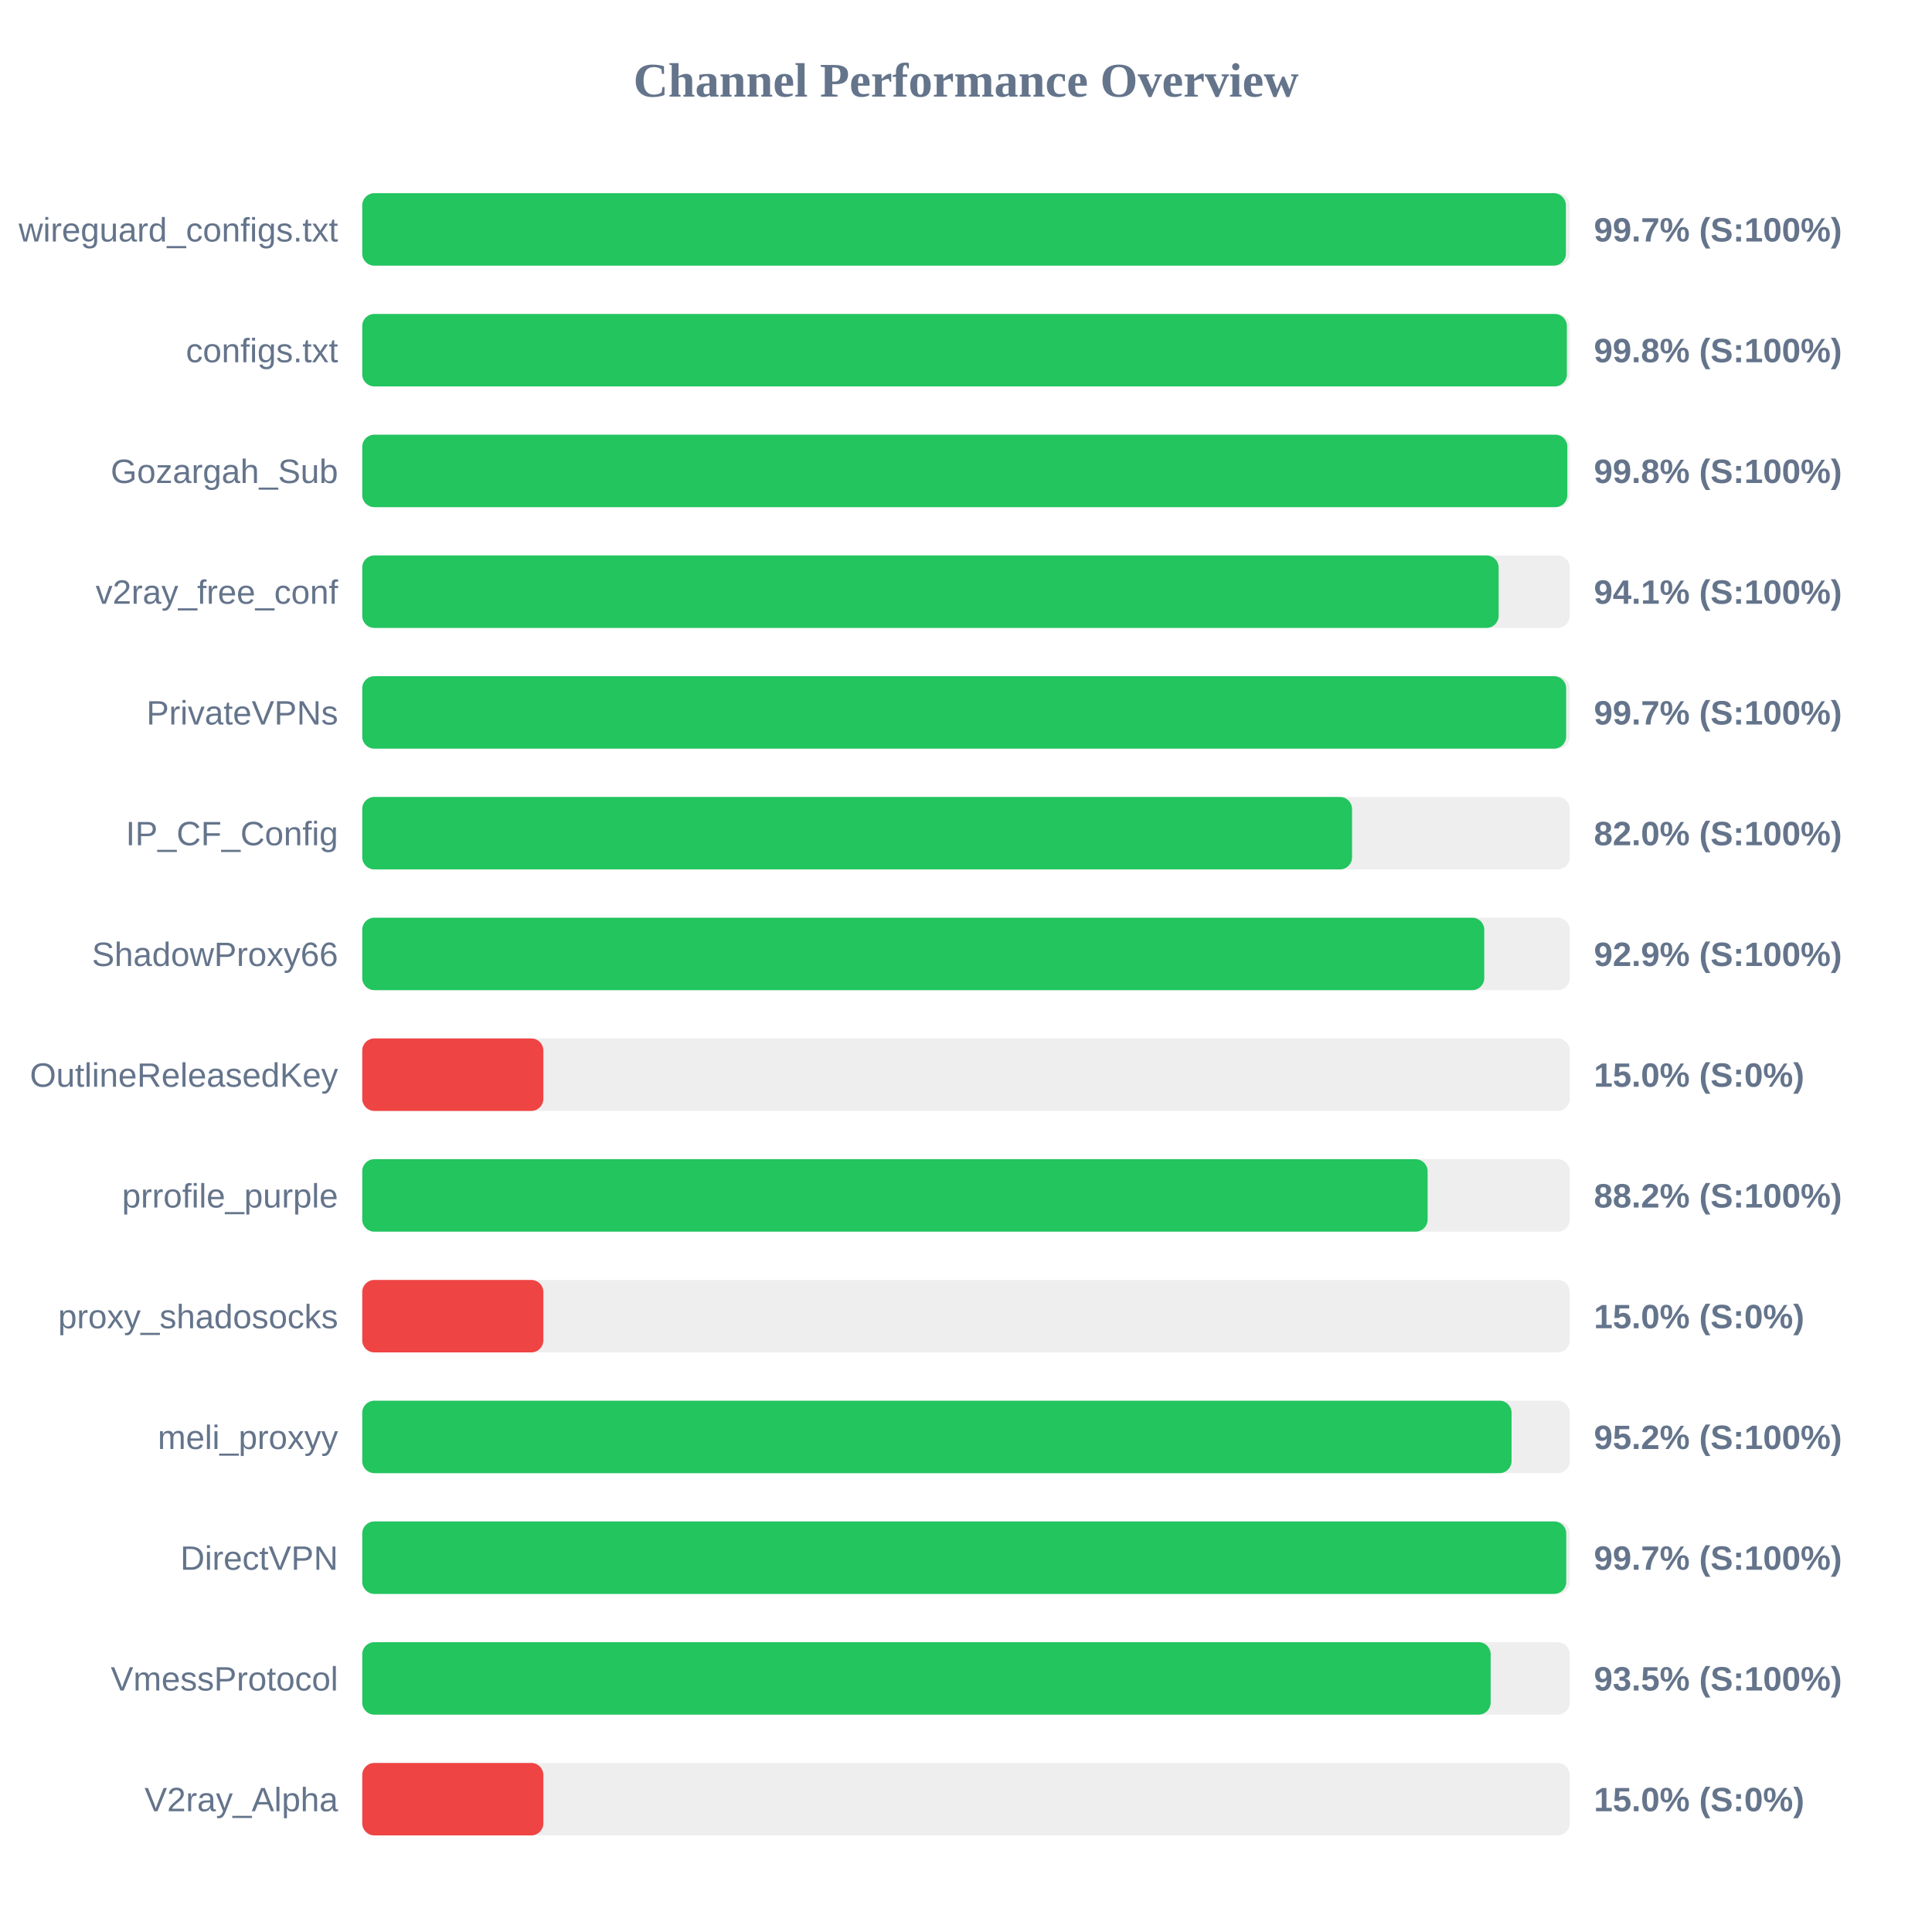
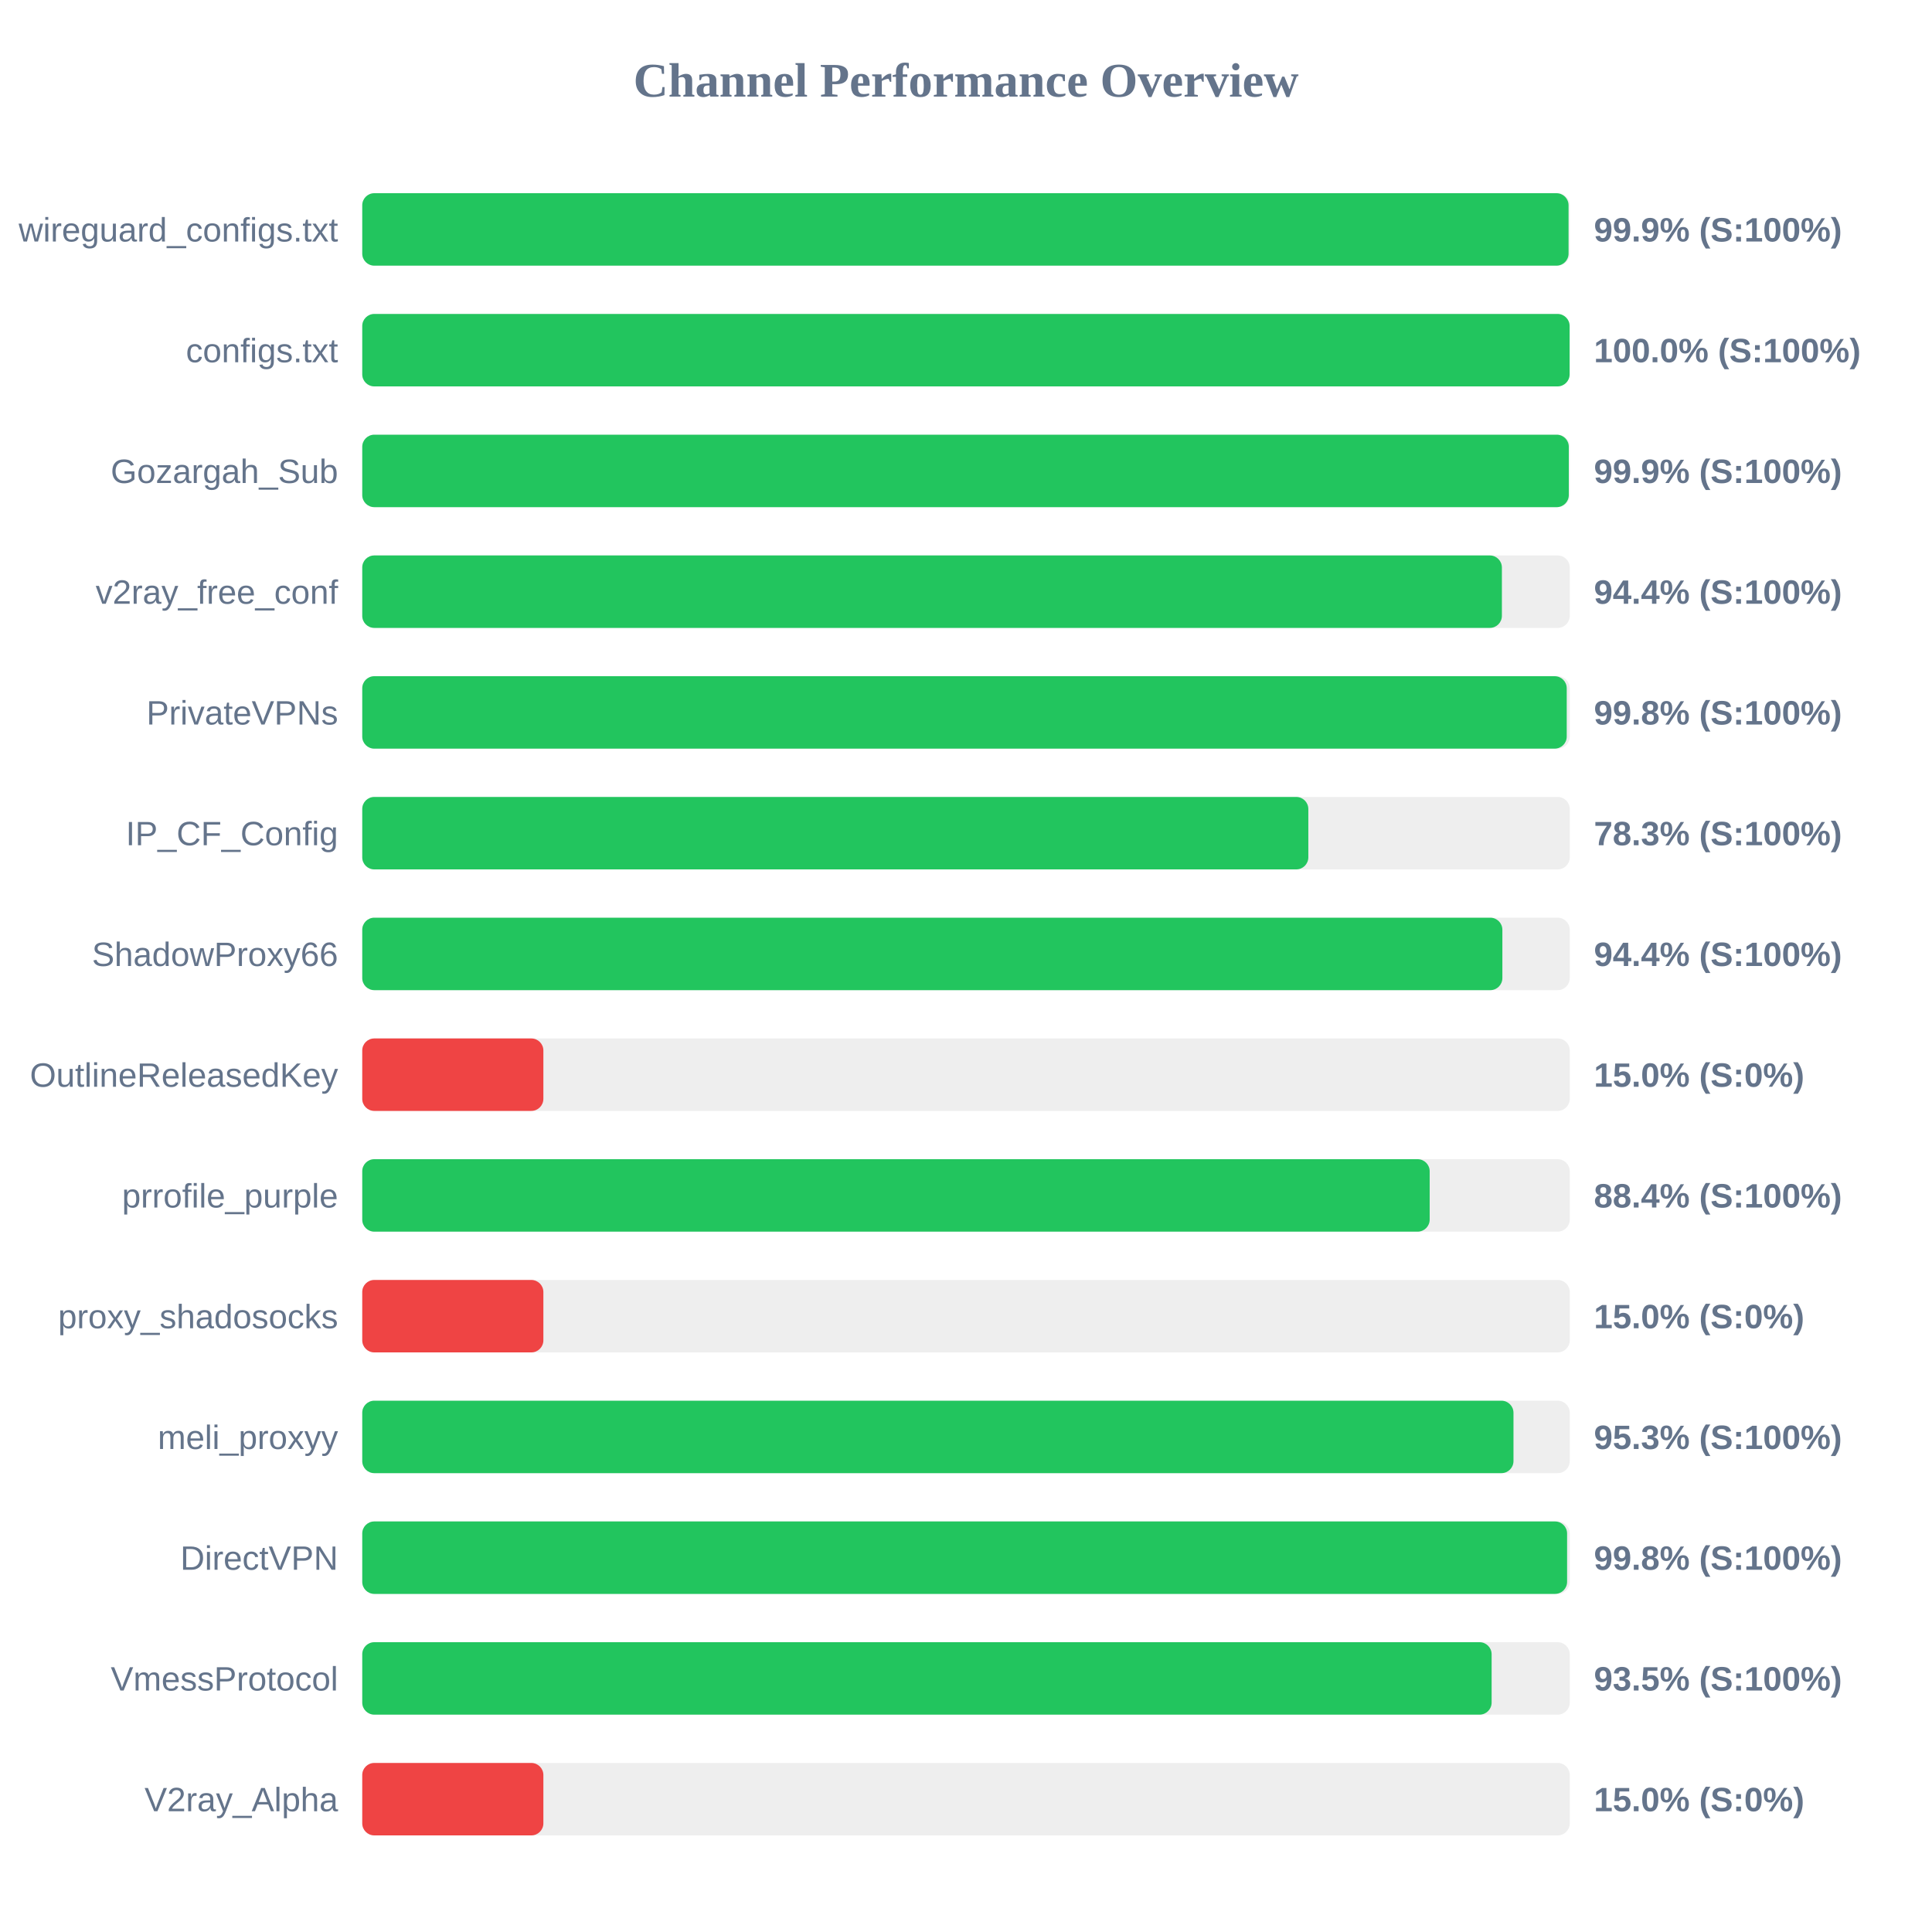
<svg xmlns="http://www.w3.org/2000/svg" width="800" height="800" version="1.1">
  <style>
        .row { font: 14px Arial; fill: #64748b; }
        .score { font: bold 14px Arial; fill: #64748b; }
    </style>
  <text x="400" y="40" text-anchor="middle" font-size="20px" font-weight="bold" fill="#64748b">Channel Performance Overview</text>
  <rect x="150" y="80" width="500" height="30" fill="#eee" rx="5" />
-   <rect x="150" y="80" width="498.4" height="30" fill="#22c55e" rx="5" />
+   <rect x="150" y="80" width="499.5" height="30" fill="#22c55e" rx="5" />
  <text x="140" y="100" text-anchor="end" class="row">wireguard_configs.txt</text>
-   <text x="660" y="100" text-anchor="start" class="score">99.7% (S:100%)</text>
+   <text x="660" y="100" text-anchor="start" class="score">99.9% (S:100%)</text>
  <rect x="150" y="130" width="500" height="30" fill="#eee" rx="5" />
-   <rect x="150" y="130" width="498.8" height="30" fill="#22c55e" rx="5" />
+   <rect x="150" y="130" width="499.95" height="30" fill="#22c55e" rx="5" />
  <text x="140" y="150" text-anchor="end" class="row">configs.txt</text>
-   <text x="660" y="150" text-anchor="start" class="score">99.8% (S:100%)</text>
+   <text x="660" y="150" text-anchor="start" class="score">100.0% (S:100%)</text>
  <rect x="150" y="180" width="500" height="30" fill="#eee" rx="5" />
-   <rect x="150" y="180" width="499.0" height="30" fill="#22c55e" rx="5" />
+   <rect x="150" y="180" width="499.6" height="30" fill="#22c55e" rx="5" />
  <text x="140" y="200" text-anchor="end" class="row">Gozargah_Sub</text>
-   <text x="660" y="200" text-anchor="start" class="score">99.8% (S:100%)</text>
+   <text x="660" y="200" text-anchor="start" class="score">99.9% (S:100%)</text>
  <rect x="150" y="230" width="500" height="30" fill="#eee" rx="5" />
-   <rect x="150" y="230" width="470.55" height="30" fill="#22c55e" rx="5" />
+   <rect x="150" y="230" width="471.9" height="30" fill="#22c55e" rx="5" />
  <text x="140" y="250" text-anchor="end" class="row">v2ray_free_conf</text>
-   <text x="660" y="250" text-anchor="start" class="score">94.1% (S:100%)</text>
+   <text x="660" y="250" text-anchor="start" class="score">94.4% (S:100%)</text>
  <rect x="150" y="280" width="500" height="30" fill="#eee" rx="5" />
-   <rect x="150" y="280" width="498.5" height="30" fill="#22c55e" rx="5" />
+   <rect x="150" y="280" width="498.75" height="30" fill="#22c55e" rx="5" />
  <text x="140" y="300" text-anchor="end" class="row">PrivateVPNs</text>
-   <text x="660" y="300" text-anchor="start" class="score">99.7% (S:100%)</text>
+   <text x="660" y="300" text-anchor="start" class="score">99.8% (S:100%)</text>
  <rect x="150" y="330" width="500" height="30" fill="#eee" rx="5" />
-   <rect x="150" y="330" width="409.85" height="30" fill="#22c55e" rx="5" />
+   <rect x="150" y="330" width="391.75" height="30" fill="#22c55e" rx="5" />
  <text x="140" y="350" text-anchor="end" class="row">IP_CF_Config</text>
-   <text x="660" y="350" text-anchor="start" class="score">82.0% (S:100%)</text>
+   <text x="660" y="350" text-anchor="start" class="score">78.3% (S:100%)</text>
  <rect x="150" y="380" width="500" height="30" fill="#eee" rx="5" />
-   <rect x="150" y="380" width="464.6" height="30" fill="#22c55e" rx="5" />
+   <rect x="150" y="380" width="472.1" height="30" fill="#22c55e" rx="5" />
  <text x="140" y="400" text-anchor="end" class="row">ShadowProxy66</text>
-   <text x="660" y="400" text-anchor="start" class="score">92.9% (S:100%)</text>
+   <text x="660" y="400" text-anchor="start" class="score">94.4% (S:100%)</text>
  <rect x="150" y="430" width="500" height="30" fill="#eee" rx="5" />
  <rect x="150" y="430" width="75.0" height="30" fill="#ef4444" rx="5" />
  <text x="140" y="450" text-anchor="end" class="row">OutlineReleasedKey</text>
  <text x="660" y="450" text-anchor="start" class="score">15.0% (S:0%)</text>
  <rect x="150" y="480" width="500" height="30" fill="#eee" rx="5" />
-   <rect x="150" y="480" width="441.15" height="30" fill="#22c55e" rx="5" />
+   <rect x="150" y="480" width="442.0" height="30" fill="#22c55e" rx="5" />
  <text x="140" y="500" text-anchor="end" class="row">prrofile_purple</text>
-   <text x="660" y="500" text-anchor="start" class="score">88.2% (S:100%)</text>
+   <text x="660" y="500" text-anchor="start" class="score">88.4% (S:100%)</text>
  <rect x="150" y="530" width="500" height="30" fill="#eee" rx="5" />
  <rect x="150" y="530" width="75.0" height="30" fill="#ef4444" rx="5" />
  <text x="140" y="550" text-anchor="end" class="row">proxy_shadosocks</text>
  <text x="660" y="550" text-anchor="start" class="score">15.0% (S:0%)</text>
  <rect x="150" y="580" width="500" height="30" fill="#eee" rx="5" />
-   <rect x="150" y="580" width="475.9" height="30" fill="#22c55e" rx="5" />
+   <rect x="150" y="580" width="476.7" height="30" fill="#22c55e" rx="5" />
  <text x="140" y="600" text-anchor="end" class="row">meli_proxyy</text>
-   <text x="660" y="600" text-anchor="start" class="score">95.2% (S:100%)</text>
+   <text x="660" y="600" text-anchor="start" class="score">95.3% (S:100%)</text>
  <rect x="150" y="630" width="500" height="30" fill="#eee" rx="5" />
-   <rect x="150" y="630" width="498.55" height="30" fill="#22c55e" rx="5" />
+   <rect x="150" y="630" width="498.9" height="30" fill="#22c55e" rx="5" />
  <text x="140" y="650" text-anchor="end" class="row">DirectVPN</text>
-   <text x="660" y="650" text-anchor="start" class="score">99.7% (S:100%)</text>
+   <text x="660" y="650" text-anchor="start" class="score">99.8% (S:100%)</text>
  <rect x="150" y="680" width="500" height="30" fill="#eee" rx="5" />
-   <rect x="150" y="680" width="467.25" height="30" fill="#22c55e" rx="5" />
+   <rect x="150" y="680" width="467.65" height="30" fill="#22c55e" rx="5" />
  <text x="140" y="700" text-anchor="end" class="row">VmessProtocol</text>
  <text x="660" y="700" text-anchor="start" class="score">93.5% (S:100%)</text>
  <rect x="150" y="730" width="500" height="30" fill="#eee" rx="5" />
  <rect x="150" y="730" width="75.0" height="30" fill="#ef4444" rx="5" />
  <text x="140" y="750" text-anchor="end" class="row">V2ray_Alpha</text>
  <text x="660" y="750" text-anchor="start" class="score">15.0% (S:0%)</text>
</svg>
